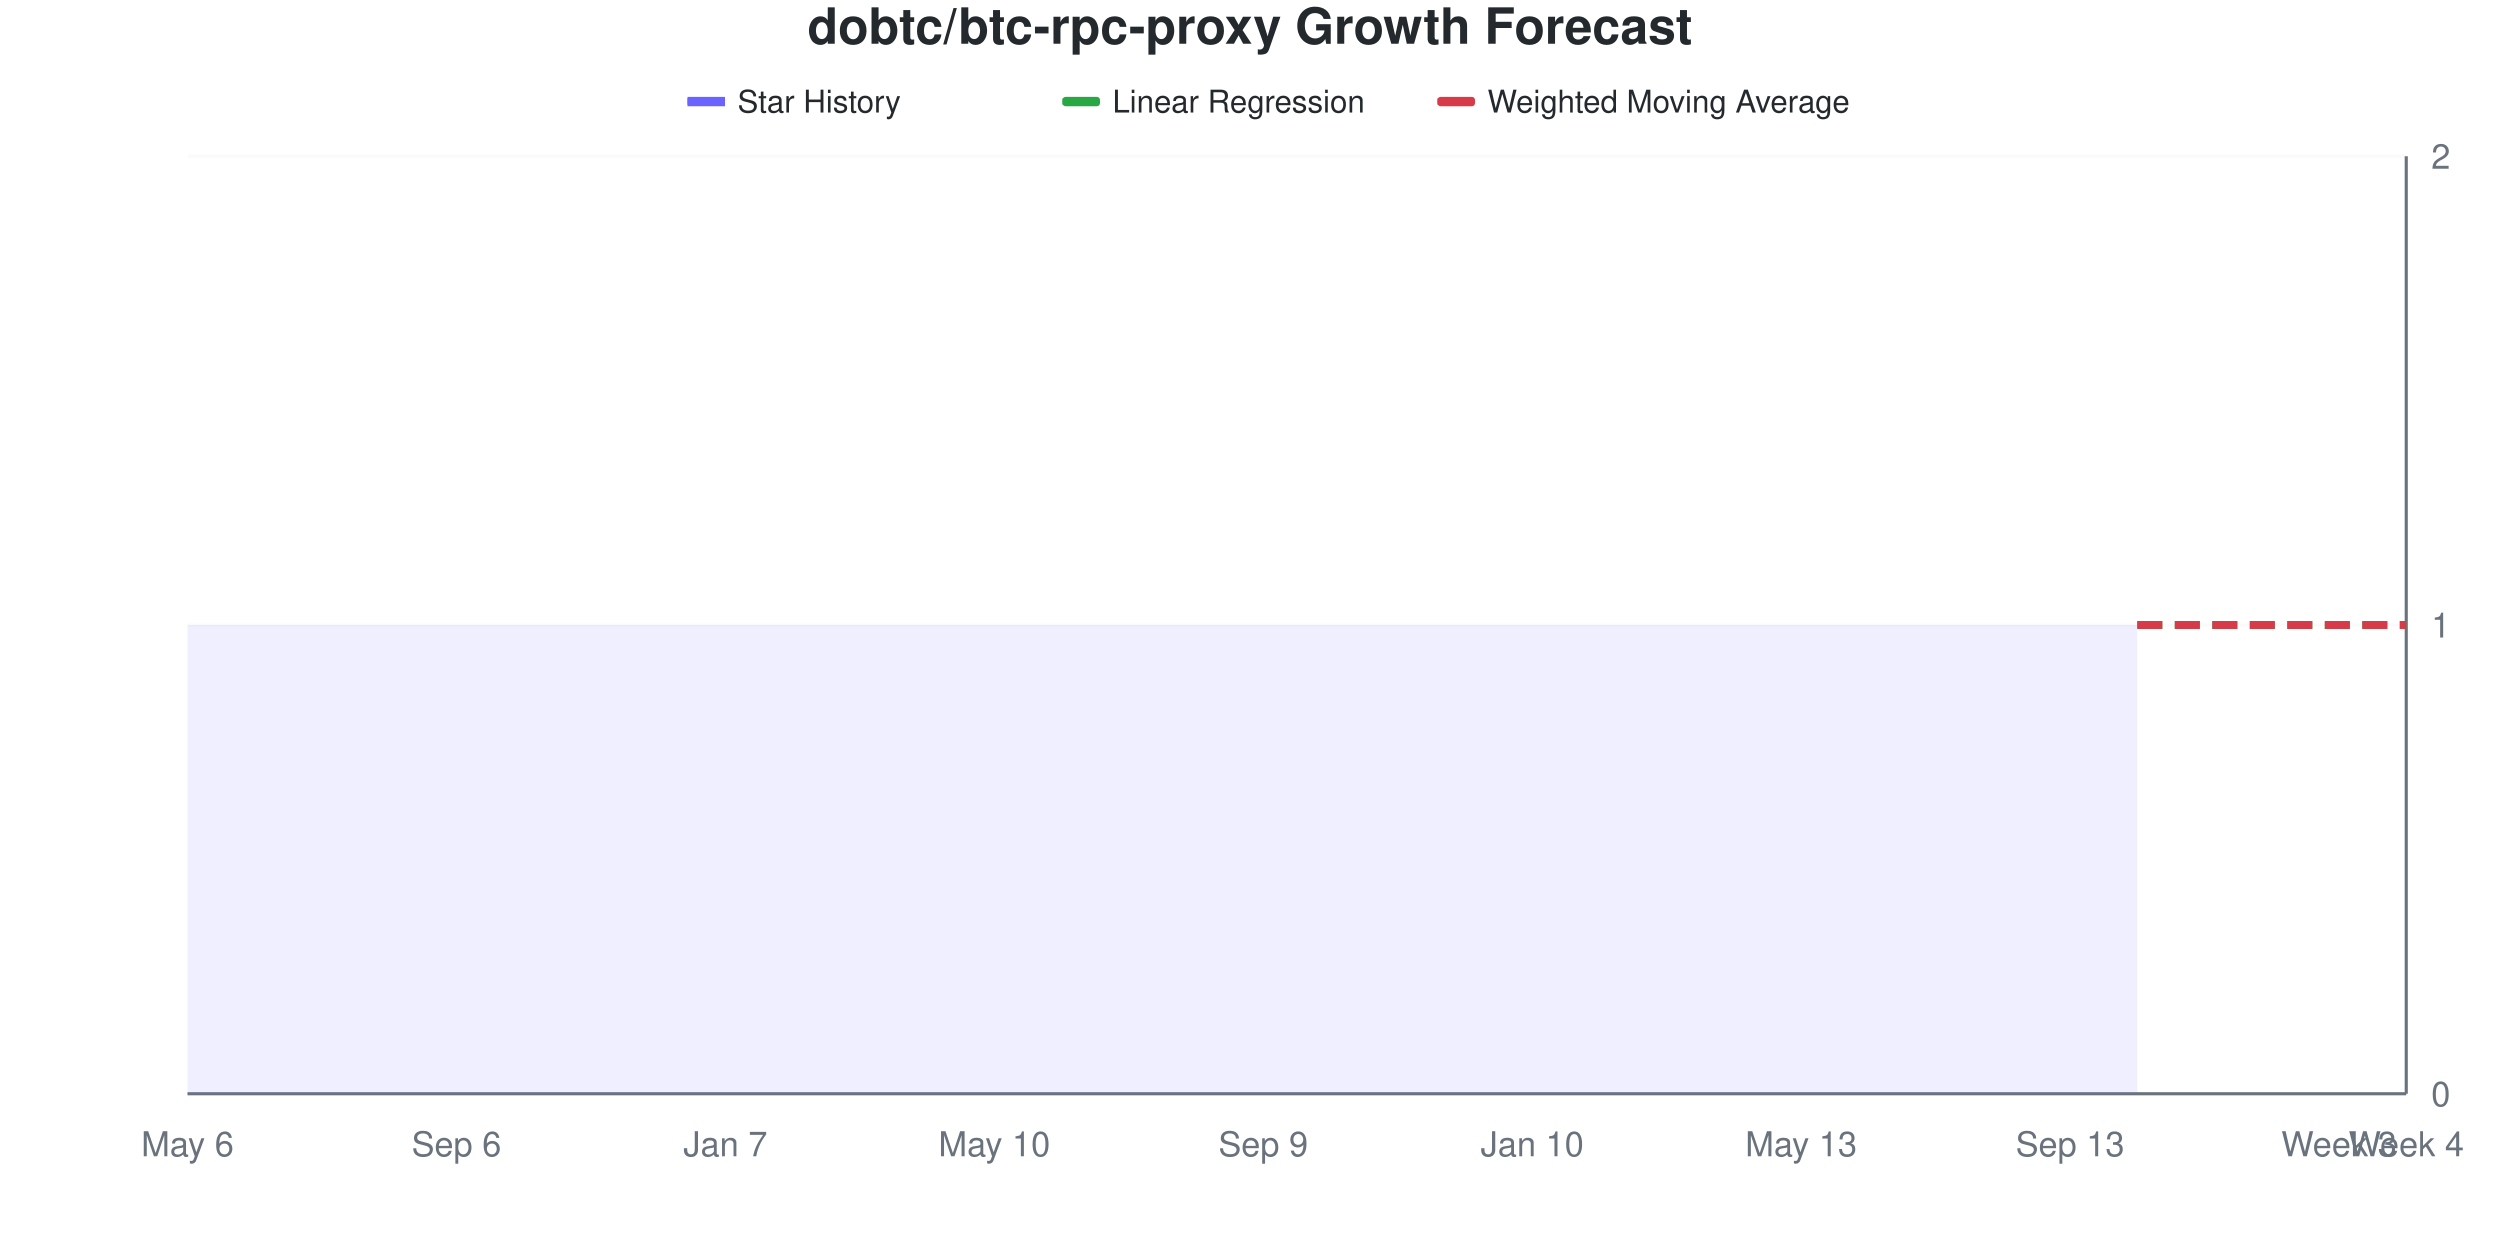
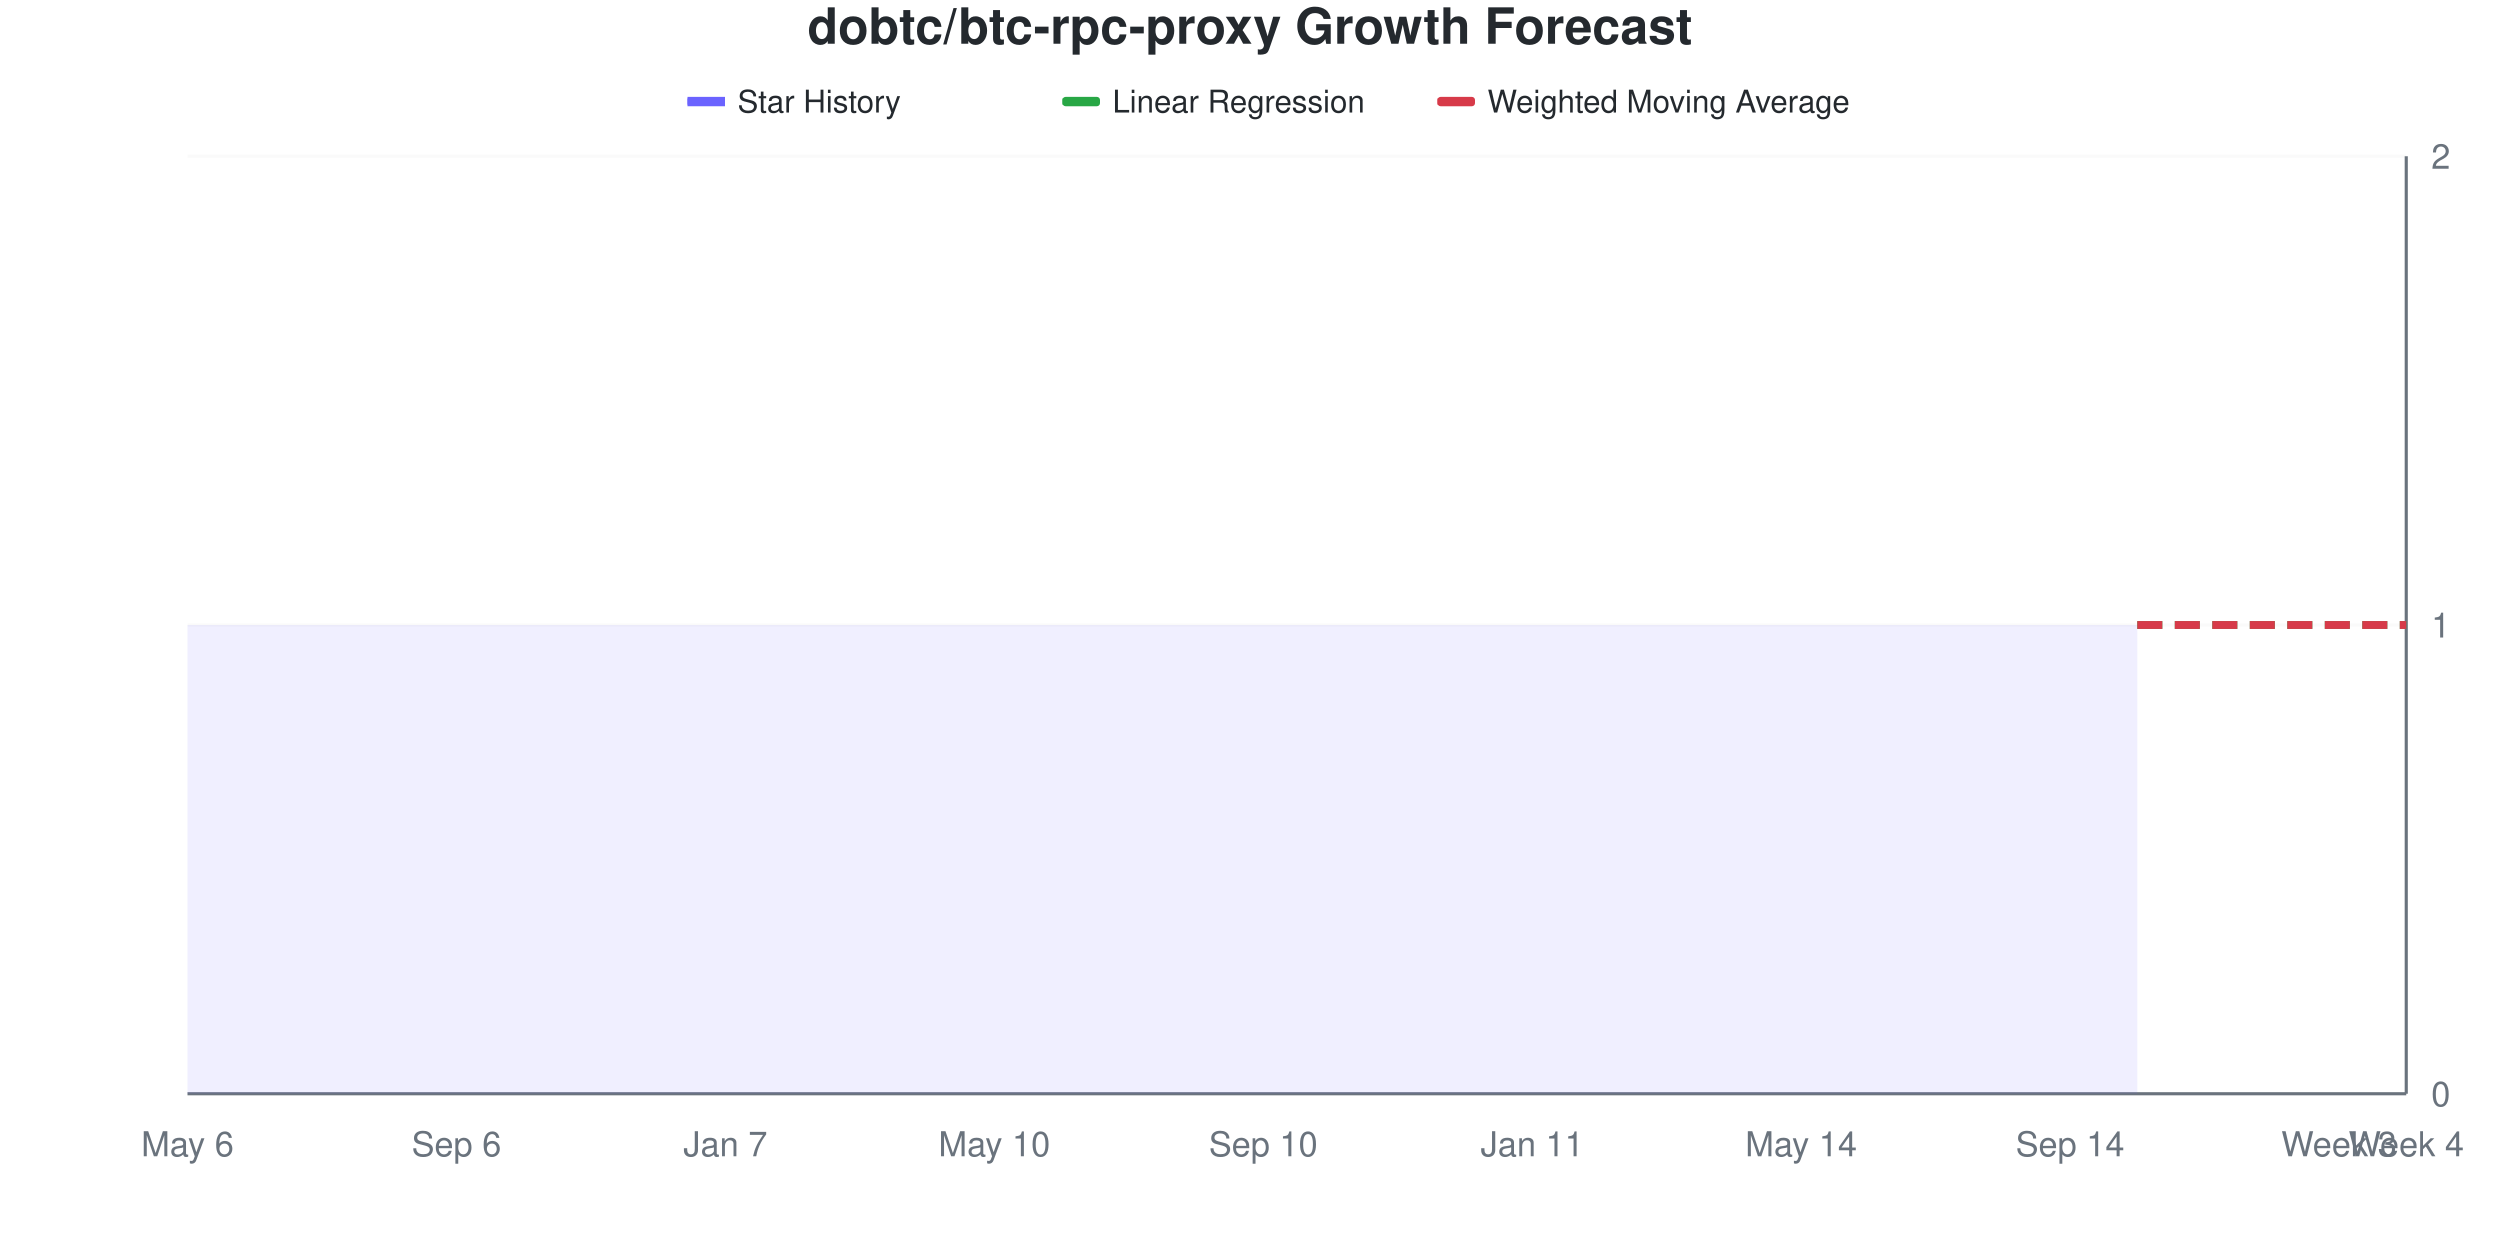
<svg xmlns="http://www.w3.org/2000/svg" viewBox="0 0 800 400" width="800" height="400">
  <style>
    @keyframes drawLine {
      to { stroke-dashoffset: 0; }
    }
    @keyframes fadeInPoint {
      from { opacity: 0; }
      to { opacity: 1; }
    }
    .data-line-0 {
      stroke-dasharray: 1161;
      stroke-dashoffset: 1161;
      animation: drawLine 2s ease-out forwards;
    }
    .data-point {
      opacity: 0;
      animation: fadeInPoint 0.5s ease-out forwards;
    }
    .chart-bg { fill: #fff; }
    .chart-text { fill: #24292e; }
    .chart-muted { fill: #6a737d; }
    .chart-grid { stroke: #eee; }
    .chart-axis { stroke: #6a737d; }
    @media (prefers-color-scheme: dark) {
      .chart-bg { fill: #0d1117; }
      .chart-text { fill: #e6edf3; }
      .chart-muted { fill: #8b949e; }
      .chart-grid { stroke: #21262d; }
      .chart-axis { stroke: #8b949e; }
    }
  </style>
  <rect width="800" height="400" class="chart-bg" />
  <text x="400" y="14" text-anchor="middle" class="chart-text" font-size="16" font-weight="bold" font-family="-apple-system, BlinkMacSystemFont, 'Segoe UI', Helvetica, Arial, sans-serif">dobtc/btc-rpc-proxy Growth Forecast</text>
  <g class="legend">
    <rect x="220" y="31" width="12" height="3" fill="#6b63ff" />
    <line x1="220" y1="32.5" x2="232" y2="32.5" stroke="#6b63ff" stroke-width="2" />
    <text x="236" y="36" class="chart-text" font-size="10" font-family="-apple-system, BlinkMacSystemFont, 'Segoe UI', Helvetica, Arial, sans-serif">Star History</text>
    <rect x="340" y="31" width="12" height="3" fill="#28a745" rx="1" />
    <line x1="340" y1="32.5" x2="352" y2="32.5" stroke="#28a745" stroke-width="2" stroke-dasharray="4,2" />
    <text x="356" y="36" class="chart-text" font-size="10" font-family="-apple-system, BlinkMacSystemFont, 'Segoe UI', Helvetica, Arial, sans-serif">Linear Regression</text>
    <rect x="460" y="31" width="12" height="3" fill="#d73a49" rx="1" />
    <line x1="460" y1="32.5" x2="472" y2="32.5" stroke="#d73a49" stroke-width="2" stroke-dasharray="4,2" />
    <text x="476" y="36" class="chart-text" font-size="10" font-family="-apple-system, BlinkMacSystemFont, 'Segoe UI', Helvetica, Arial, sans-serif">Weighted Moving Average</text>
  </g>
  <g class="grid">
    <line x1="60" y1="350" x2="770" y2="350" class="chart-grid" stroke-opacity="0.3" />
    <text x="778" y="354" text-anchor="start" class="chart-muted" font-size="11" font-family="-apple-system, BlinkMacSystemFont, 'Segoe UI', Helvetica, Arial, sans-serif">0</text>
    <line x1="60" y1="200" x2="770" y2="200" class="chart-grid" stroke-opacity="0.3" />
    <text x="778" y="204" text-anchor="start" class="chart-muted" font-size="11" font-family="-apple-system, BlinkMacSystemFont, 'Segoe UI', Helvetica, Arial, sans-serif">1</text>
    <line x1="60" y1="50" x2="770" y2="50" class="chart-grid" stroke-opacity="0.3" />
    <text x="778" y="54" text-anchor="start" class="chart-muted" font-size="11" font-family="-apple-system, BlinkMacSystemFont, 'Segoe UI', Helvetica, Arial, sans-serif">2</text>
  </g>
  <g class="milestones">
    
  </g>
  <g class="x-axis">
    <text x="60" y="370" text-anchor="middle" class="chart-muted" font-size="11" font-family="-apple-system, BlinkMacSystemFont, 'Segoe UI', Helvetica, Arial, sans-serif">May 6</text>
    <text x="146.061" y="370" text-anchor="middle" class="chart-muted" font-size="11" font-family="-apple-system, BlinkMacSystemFont, 'Segoe UI', Helvetica, Arial, sans-serif">Sep 6</text>
    <text x="232.121" y="370" text-anchor="middle" class="chart-muted" font-size="11" font-family="-apple-system, BlinkMacSystemFont, 'Segoe UI', Helvetica, Arial, sans-serif">Jan 7</text>
    <text x="318.182" y="370" text-anchor="middle" class="chart-muted" font-size="11" font-family="-apple-system, BlinkMacSystemFont, 'Segoe UI', Helvetica, Arial, sans-serif">May 10</text>
-     <text x="404.242" y="370" text-anchor="middle" class="chart-muted" font-size="11" font-family="-apple-system, BlinkMacSystemFont, 'Segoe UI', Helvetica, Arial, sans-serif">Sep 9</text>
-     <text x="490.303" y="370" text-anchor="middle" class="chart-muted" font-size="11" font-family="-apple-system, BlinkMacSystemFont, 'Segoe UI', Helvetica, Arial, sans-serif">Jan 10</text>
-     <text x="576.364" y="370" text-anchor="middle" class="chart-muted" font-size="11" font-family="-apple-system, BlinkMacSystemFont, 'Segoe UI', Helvetica, Arial, sans-serif">May 13</text>
-     <text x="662.424" y="370" text-anchor="middle" class="chart-muted" font-size="11" font-family="-apple-system, BlinkMacSystemFont, 'Segoe UI', Helvetica, Arial, sans-serif">Sep 13</text>
+     <text x="404.242" y="370" text-anchor="middle" class="chart-muted" font-size="11" font-family="-apple-system, BlinkMacSystemFont, 'Segoe UI', Helvetica, Arial, sans-serif">Sep 10</text>
+     <text x="490.303" y="370" text-anchor="middle" class="chart-muted" font-size="11" font-family="-apple-system, BlinkMacSystemFont, 'Segoe UI', Helvetica, Arial, sans-serif">Jan 11</text>
+     <text x="576.364" y="370" text-anchor="middle" class="chart-muted" font-size="11" font-family="-apple-system, BlinkMacSystemFont, 'Segoe UI', Helvetica, Arial, sans-serif">May 14</text>
+     <text x="662.424" y="370" text-anchor="middle" class="chart-muted" font-size="11" font-family="-apple-system, BlinkMacSystemFont, 'Segoe UI', Helvetica, Arial, sans-serif">Sep 14</text>
    <text x="748.485" y="370" text-anchor="middle" class="chart-muted" font-size="11" font-family="-apple-system, BlinkMacSystemFont, 'Segoe UI', Helvetica, Arial, sans-serif">Week 3</text>
    <text x="770" y="370" text-anchor="middle" class="chart-muted" font-size="11" font-family="-apple-system, BlinkMacSystemFont, 'Segoe UI', Helvetica, Arial, sans-serif">Week 4</text>
  </g>
  <line x1="770" y1="50" x2="770" y2="350" class="chart-axis" stroke-width="1" />
  <line x1="60" y1="350" x2="770" y2="350" class="chart-axis" stroke-width="1" />
  <path d="M60,350 L60,200 C67.172,200 74.343,200 81.515,200 C88.687,200 95.859,200 103.03,200 C110.202,200 117.374,200 124.545,200 C131.717,200 138.889,200 146.061,200 C153.232,200 160.404,200 167.576,200 C174.747,200 181.919,200 189.091,200 C196.263,200 203.434,200 210.606,200 C217.778,200 224.949,200 232.121,200 C239.293,200 246.465,200 253.636,200 C260.808,200 267.98,200 275.152,200 C282.323,200 289.495,200 296.667,200 C303.838,200 311.01,200 318.182,200 C325.354,200 332.525,200 339.697,200 C346.869,200 354.04,200 361.212,200 C368.384,200 375.556,200 382.727,200 C389.899,200 397.071,200 404.242,200 C411.414,200 418.586,200 425.758,200 C432.929,200 440.101,200 447.273,200 C454.444,200 461.616,200 468.788,200 C475.96,200 483.131,200 490.303,200 C497.475,200 504.646,200 511.818,200 C518.99,200 526.162,200 533.333,200 C540.505,200 547.677,200 554.848,200 C562.02,200 569.192,200 576.364,200 C583.535,200 590.707,200 597.879,200 C605.051,200 612.222,200 619.394,200 C626.566,200 633.737,200 640.909,200 C648.081,200 655.253,200 662.424,200 C669.596,200 676.768,200 683.939,200 L683.939,350 L60,350 Z" fill="#6b63ff" fill-opacity="0.1" />
  <path d="M60,350 L60,200 C67.172,200 74.343,200 81.515,200 C88.687,200 95.859,200 103.03,200 C110.202,200 117.374,200 124.545,200 C131.717,200 138.889,200 146.061,200 C153.232,200 160.404,200 167.576,200 C174.747,200 181.919,200 189.091,200 C196.263,200 203.434,200 210.606,200 C217.778,200 224.949,200 232.121,200 C239.293,200 246.465,200 253.636,200 C260.808,200 267.98,200 275.152,200 C282.323,200 289.495,200 296.667,200 C303.838,200 311.01,200 318.182,200 C325.354,200 332.525,200 339.697,200 C346.869,200 354.04,200 361.212,200 C368.384,200 375.556,200 382.727,200 C389.899,200 397.071,200 404.242,200 C411.414,200 418.586,200 425.758,200 C432.929,200 440.101,200 447.273,200 C454.444,200 461.616,200 468.788,200 C475.96,200 483.131,200 490.303,200 C497.475,200 504.646,200 511.818,200 C518.99,200 526.162,200 533.333,200 C540.505,200 547.677,200 554.848,200 C562.02,200 569.192,200 576.364,200 C583.535,200 590.707,200 597.879,200 C605.051,200 612.222,200 619.394,200 C626.566,200 633.737,200 640.909,200 C648.081,200 655.253,200 662.424,200 C669.596,200 676.768,200 683.939,200" fill="none" stroke="#6b63ff" stroke-width="2.5" class="data-line-0" />
  <path d="M683.939,200 C691.111,200 698.283,200 705.455,200 C712.626,200 719.798,200 726.97,200 C734.141,200 741.313,200 748.485,200 C755.657,200 762.828,200 770,200" fill="none" stroke="#28a745" stroke-width="2.5" stroke-dasharray="8,4" />
  <path d="M683.939,200 C691.111,200 698.283,200 705.455,200 C712.626,200 719.798,200 726.97,200 C734.141,200 741.313,200 748.485,200 C755.657,200 762.828,200 770,200" fill="none" stroke="#d73a49" stroke-width="2.5" stroke-dasharray="8,4" />
  <g class="points">
    <circle cx="60" cy="200" r="4" fill="#6b63ff" class="data-point" style="animation-delay: 1.50s" />
    <circle cx="81.515" cy="200" r="4" fill="#6b63ff" class="data-point" style="animation-delay: 1.55s" />
    <circle cx="103.03" cy="200" r="4" fill="#6b63ff" class="data-point" style="animation-delay: 1.60s" />
    <circle cx="124.545" cy="200" r="4" fill="#6b63ff" class="data-point" style="animation-delay: 1.65s" />
    <circle cx="146.061" cy="200" r="4" fill="#6b63ff" class="data-point" style="animation-delay: 1.70s" />
    <circle cx="167.576" cy="200" r="4" fill="#6b63ff" class="data-point" style="animation-delay: 1.75s" />
    <circle cx="189.091" cy="200" r="4" fill="#6b63ff" class="data-point" style="animation-delay: 1.80s" />
    <circle cx="210.606" cy="200" r="4" fill="#6b63ff" class="data-point" style="animation-delay: 1.85s" />
    <circle cx="232.121" cy="200" r="4" fill="#6b63ff" class="data-point" style="animation-delay: 1.90s" />
    <circle cx="253.636" cy="200" r="4" fill="#6b63ff" class="data-point" style="animation-delay: 1.95s" />
    <circle cx="275.152" cy="200" r="4" fill="#6b63ff" class="data-point" style="animation-delay: 2.00s" />
    <circle cx="296.667" cy="200" r="4" fill="#6b63ff" class="data-point" style="animation-delay: 2.05s" />
    <circle cx="318.182" cy="200" r="4" fill="#6b63ff" class="data-point" style="animation-delay: 2.10s" />
    <circle cx="339.697" cy="200" r="4" fill="#6b63ff" class="data-point" style="animation-delay: 2.15s" />
    <circle cx="361.212" cy="200" r="4" fill="#6b63ff" class="data-point" style="animation-delay: 2.20s" />
    <circle cx="382.727" cy="200" r="4" fill="#6b63ff" class="data-point" style="animation-delay: 2.25s" />
    <circle cx="404.242" cy="200" r="4" fill="#6b63ff" class="data-point" style="animation-delay: 2.30s" />
    <circle cx="425.758" cy="200" r="4" fill="#6b63ff" class="data-point" style="animation-delay: 2.35s" />
    <circle cx="447.273" cy="200" r="4" fill="#6b63ff" class="data-point" style="animation-delay: 2.40s" />
    <circle cx="468.788" cy="200" r="4" fill="#6b63ff" class="data-point" style="animation-delay: 2.45s" />
    <circle cx="490.303" cy="200" r="4" fill="#6b63ff" class="data-point" style="animation-delay: 2.50s" />
    <circle cx="511.818" cy="200" r="4" fill="#6b63ff" class="data-point" style="animation-delay: 2.55s" />
    <circle cx="533.333" cy="200" r="4" fill="#6b63ff" class="data-point" style="animation-delay: 2.60s" />
    <circle cx="554.848" cy="200" r="4" fill="#6b63ff" class="data-point" style="animation-delay: 2.65s" />
    <circle cx="576.364" cy="200" r="4" fill="#6b63ff" class="data-point" style="animation-delay: 2.70s" />
    <circle cx="597.879" cy="200" r="4" fill="#6b63ff" class="data-point" style="animation-delay: 2.75s" />
    <circle cx="619.394" cy="200" r="4" fill="#6b63ff" class="data-point" style="animation-delay: 2.80s" />
    <circle cx="640.909" cy="200" r="4" fill="#6b63ff" class="data-point" style="animation-delay: 2.85s" />
    <circle cx="662.424" cy="200" r="4" fill="#6b63ff" class="data-point" style="animation-delay: 2.90s" />
    <circle cx="683.939" cy="200" r="4" fill="#6b63ff" class="data-point" style="animation-delay: 2.95s" />
  </g>
</svg>
